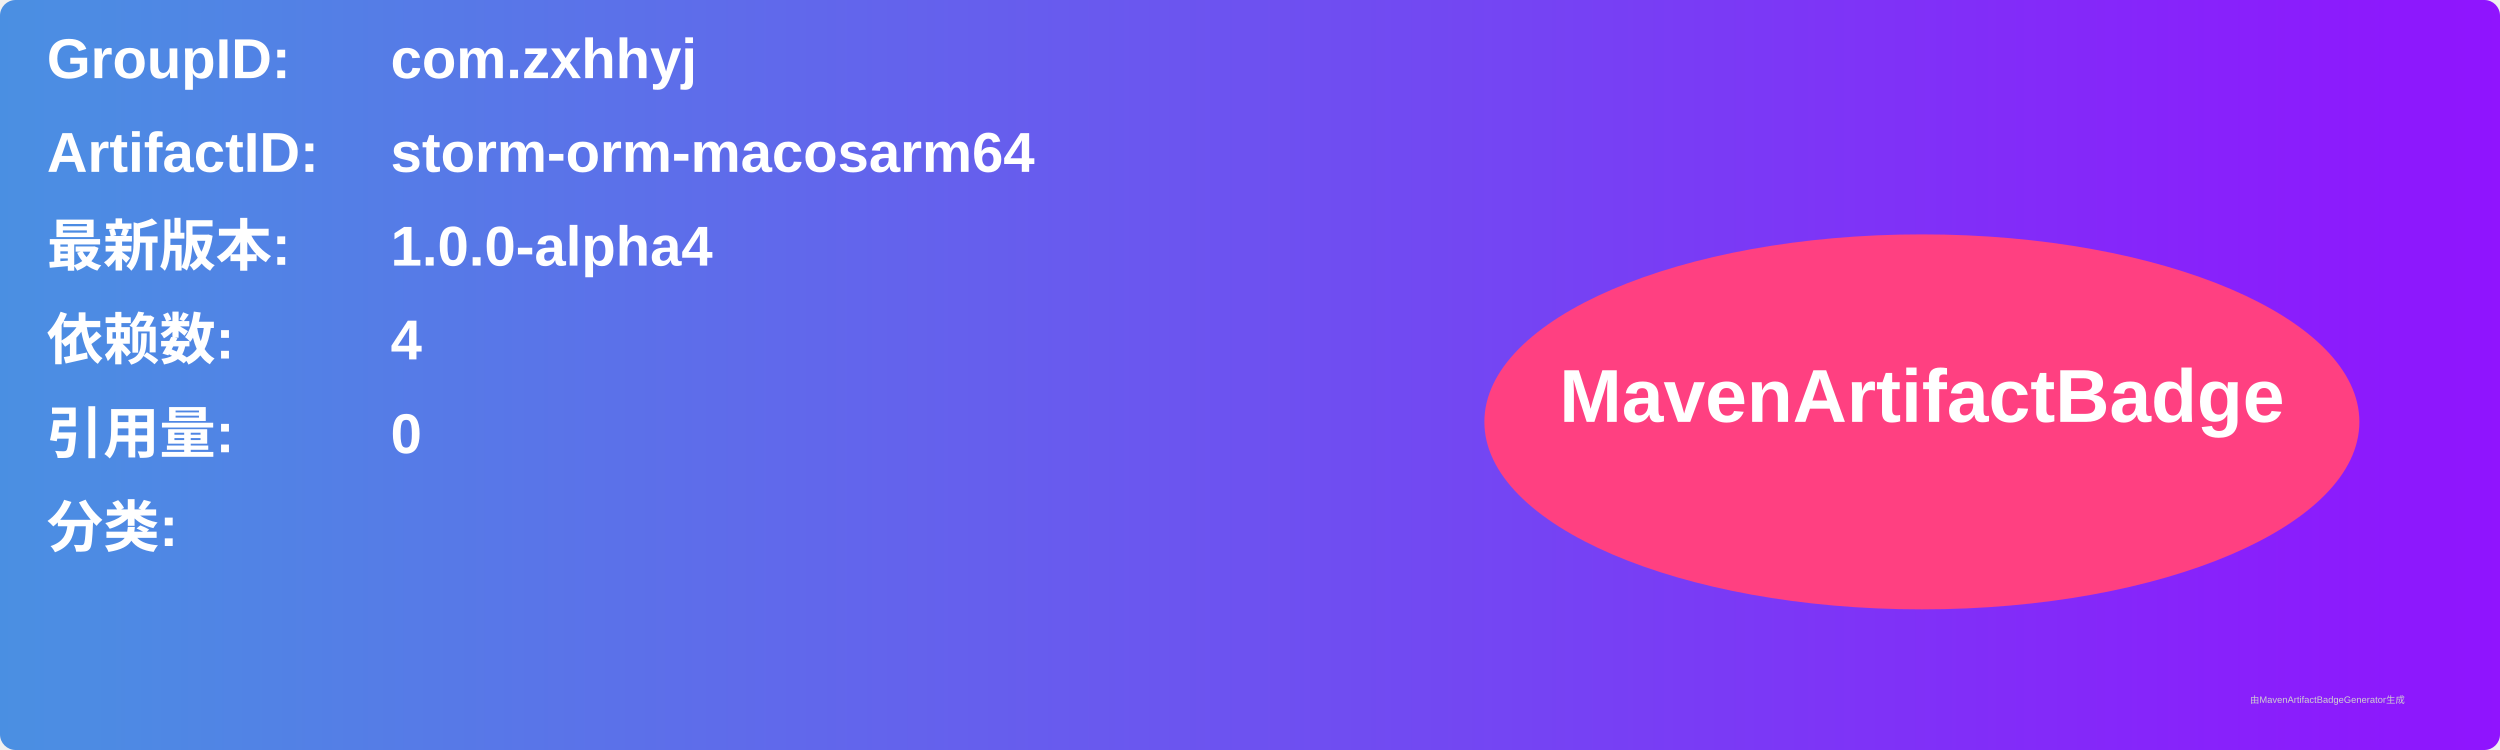
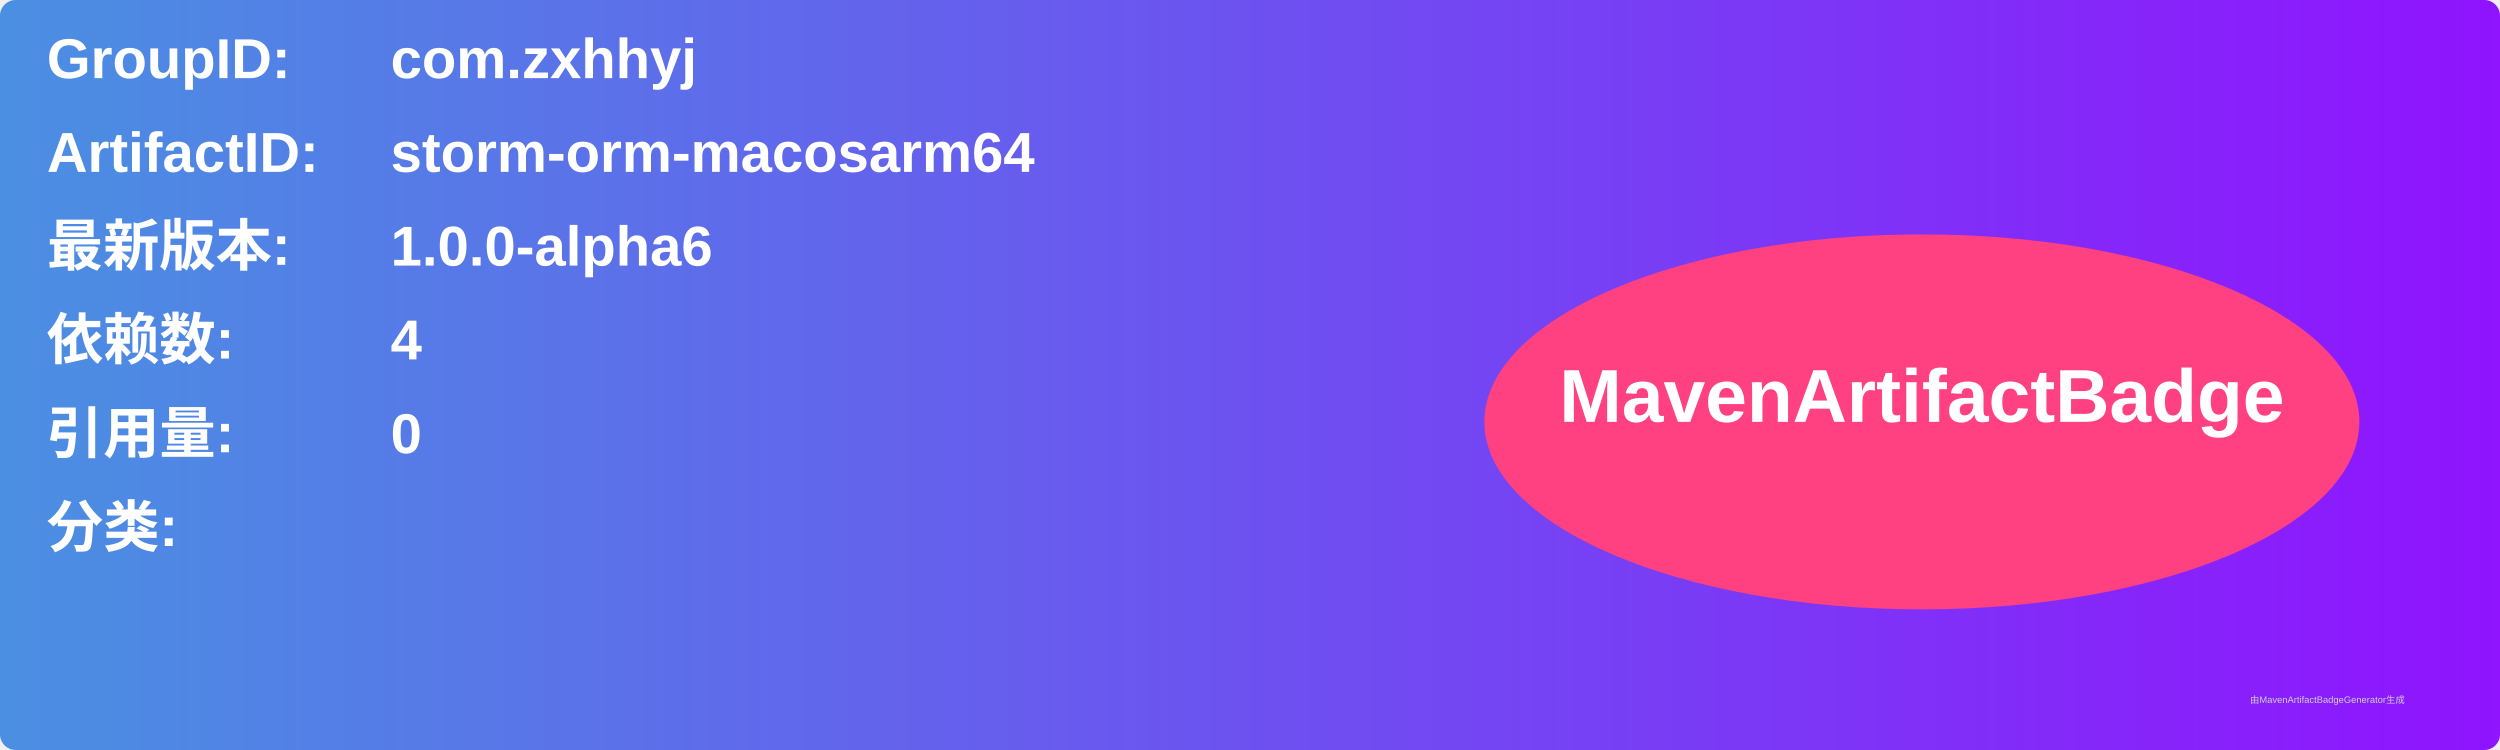
<svg xmlns="http://www.w3.org/2000/svg" width="800" height="240" viewBox="0 0 800 240">
  <linearGradient id="grad" x1="0%" y1="0%" x2="100%" y2="0%">
    <stop offset="0%" stop-color="#4a90e2" />
    <stop offset="100%" stop-color="#9013fe" />
  </linearGradient>
  <rect width="100%" height="100%" rx="5" ry="5" fill="url(#grad)" />
  <g transform="translate(15, 15)">
    <text x="0" y="10" font-family="Arial" font-size="18" fill="white" font-weight="bold" width="260">GroupID:</text>
    <text x="110" y="10" font-family="Arial" font-size="18" fill="white" font-weight="bold" width="460">com.zxhhyj</text>
    <text x="0" y="40" font-family="Arial" font-size="18" fill="white" font-weight="bold" width="260">ArtifactID:</text>
    <text x="110" y="40" font-family="Arial" font-size="18" fill="white" font-weight="bold" width="460">storm-orm-macosarm64</text>
    <text x="0" y="70" font-family="Arial" font-size="18" fill="white" font-weight="bold">最新版本:</text>
    <text x="110" y="70" font-family="Arial" font-size="18" fill="white" font-weight="bold">
-       <tspan font-weight="bold">1.0.0-alpha4</tspan>
+       <tspan font-weight="bold">1.0.0-alpha6</tspan>
    </text>
    <text x="0" y="100" font-family="Arial" font-size="18" fill="white" font-weight="bold">依赖数: </text>
    <text x="110" y="100" font-family="Arial" font-size="18" fill="white">
      <tspan font-weight="bold">4</tspan>
    </text>
    <text x="0" y="130" font-family="Arial" font-size="18" fill="white" font-weight="bold">引用量: </text>
    <text x="110" y="130" font-family="Arial" font-size="18" fill="white">
      <tspan font-weight="bold">0</tspan>
    </text>
    <text x="0" y="160" font-family="Arial" font-size="18" fill="white" font-weight="bold">分类:</text>
    <text x="10" y="190" font-family="Arial" font-size="10" fill="white">
      <tspan font-weight="bold" />
    </text>
    <ellipse cx="600" cy="120" rx="140" ry="60" fill="#ff4081" />
    <text x="600" y="120" text-anchor="middle" font-family="Arial" font-size="24" fill="white" font-weight="bold">MavenArtifactBadge</text>
  </g>
  <text x="720" y="225" font-family="Arial" font-size="3" fill="#d0d0d0">由MavenArtifactBadgeGenerator生成</text>
</svg>
